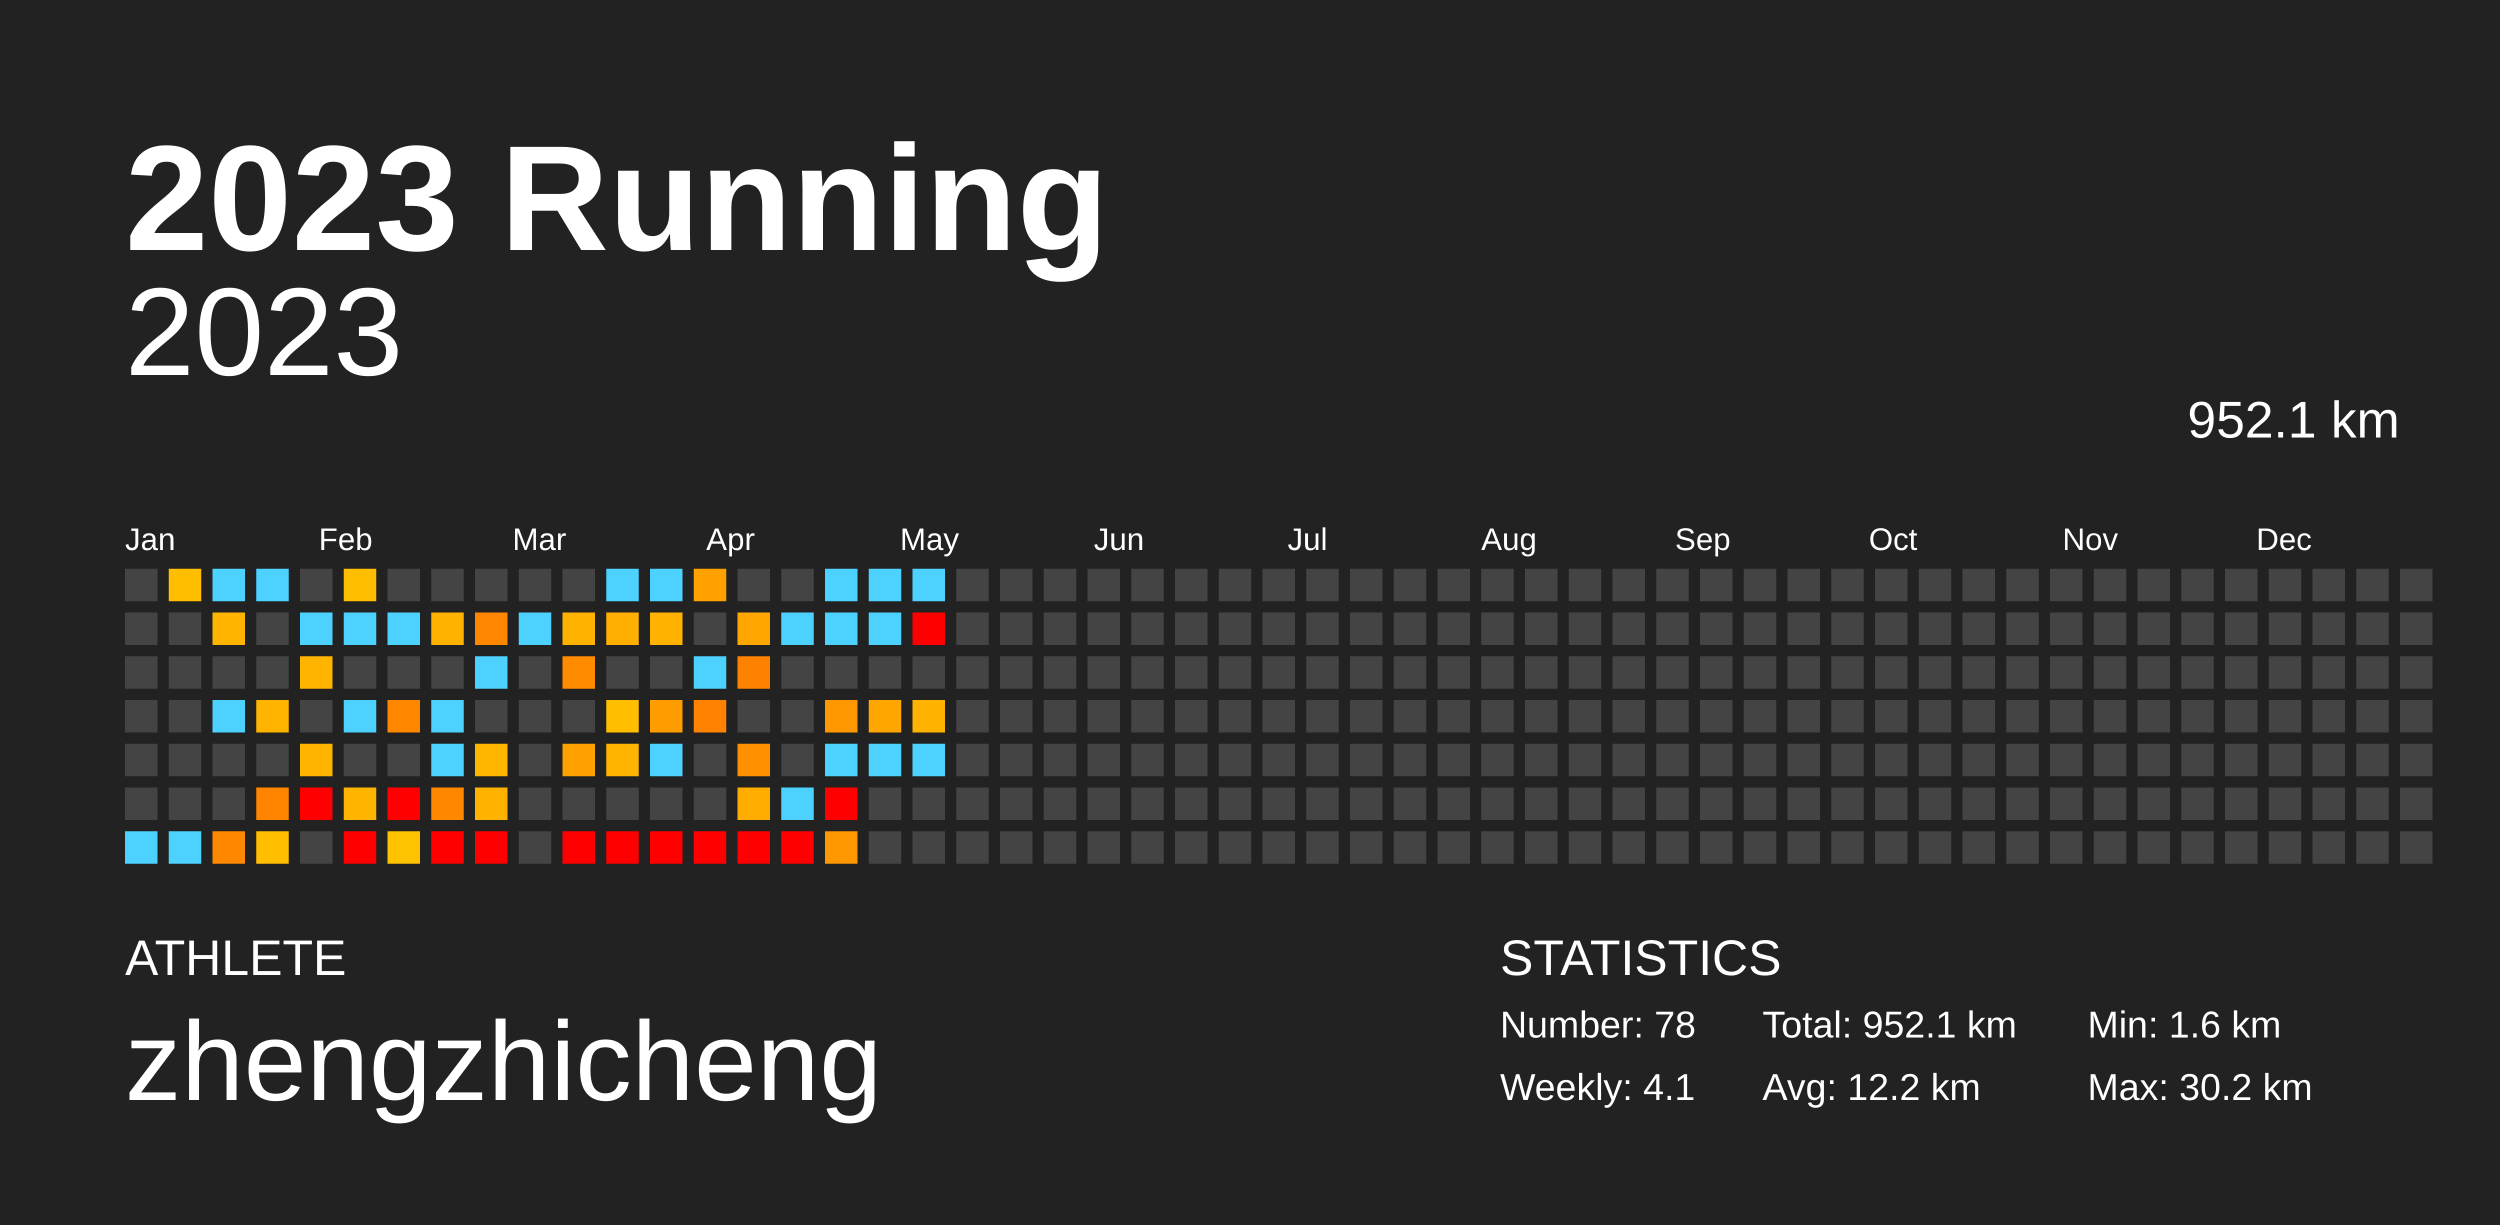
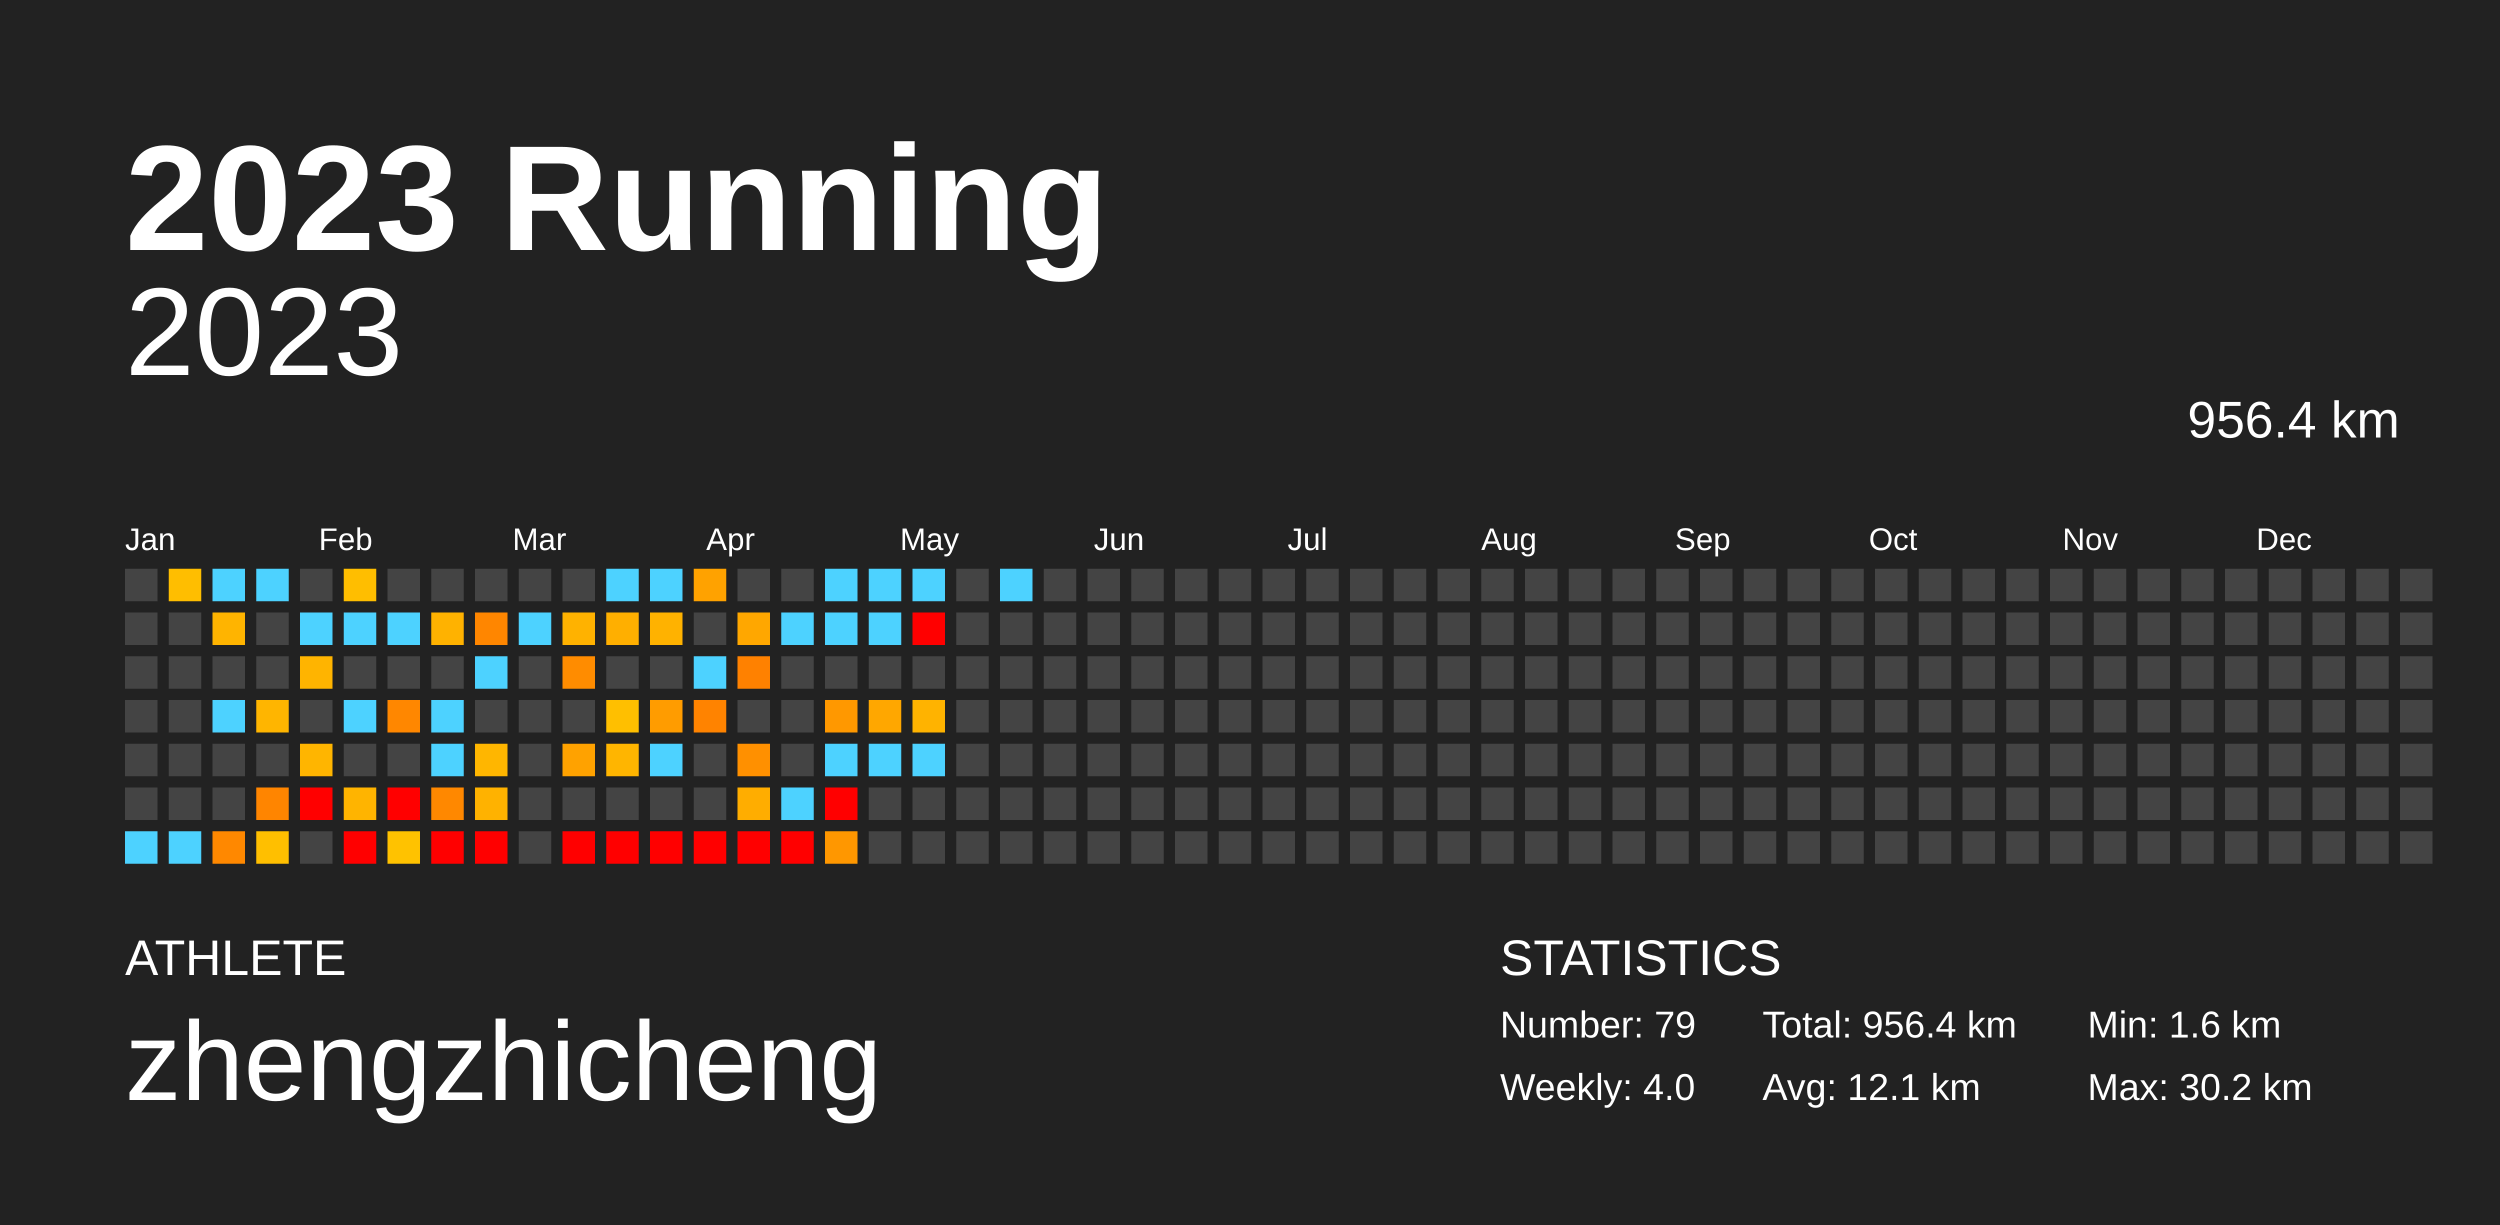
<svg xmlns="http://www.w3.org/2000/svg" baseProfile="full" height="98mm" version="1.1" viewBox="0,0,200,98" width="200mm">
  <defs />
  <rect fill="#222222" height="98" width="200" x="0" y="0" />
  <text fill="#FFFFFF" style="font-size:12px; font-family:Arial; font-weight:bold;" x="10" y="20">2023 Running</text>
  <text fill="#FFFFFF" style="font-size:4px; font-family:Arial" x="10" y="78">ATHLETE</text>
  <text fill="#FFFFFF" style="font-size:9px; font-family:Arial" x="10" y="88">zhengzhicheng</text>
  <text fill="#FFFFFF" style="font-size:4px; font-family:Arial" x="120" y="78">STATISTICS</text>
-   <text fill="#FFFFFF" style="font-size:3px; font-family:Arial" x="120" y="83">Number: 78</text>
-   <text fill="#FFFFFF" style="font-size:3px; font-family:Arial" x="120" y="88">Weekly: 4.1</text>
-   <text fill="#FFFFFF" style="font-size:3px; font-family:Arial" x="141" y="83">Total: 952.1 km</text>
-   <text fill="#FFFFFF" style="font-size:3px; font-family:Arial" x="141" y="88">Avg: 12.2 km</text>
+   <text fill="#FFFFFF" style="font-size:3px; font-family:Arial" x="120" y="83">Number: 79</text>
+   <text fill="#FFFFFF" style="font-size:3px; font-family:Arial" x="120" y="88">Weekly: 4.0</text>
+   <text fill="#FFFFFF" style="font-size:3px; font-family:Arial" x="141" y="83">Total: 956.4 km</text>
+   <text fill="#FFFFFF" style="font-size:3px; font-family:Arial" x="141" y="88">Avg: 12.1 km</text>
  <text fill="#FFFFFF" style="font-size:3px; font-family:Arial" x="167" y="83">Min: 1.6 km</text>
  <text fill="#FFFFFF" style="font-size:3px; font-family:Arial" x="167" y="88">Max: 30.2 km</text>
  <text alignment-baseline="hanging" fill="#FFFFFF" style="font-size:10.0px; font-family:Arial;" x="10" y="30">2023</text>
-   <text alignment-baseline="hanging" fill="#FFFFFF" style="font-size:4.125px; font-family:Arial;" x="175" y="35">952.1 km</text>
+   <text alignment-baseline="hanging" fill="#FFFFFF" style="font-size:4.125px; font-family:Arial;" x="175" y="35">956.4 km</text>
  <text fill="#FFFFFF" style="font-size:2.5px; font-family:Arial" x="10.0" y="44">Jan</text>
  <text fill="#FFFFFF" style="font-size:2.5px; font-family:Arial" x="25.5" y="44">Feb</text>
  <text fill="#FFFFFF" style="font-size:2.5px; font-family:Arial" x="41.0" y="44">Mar</text>
  <text fill="#FFFFFF" style="font-size:2.5px; font-family:Arial" x="56.5" y="44">Apr</text>
  <text fill="#FFFFFF" style="font-size:2.5px; font-family:Arial" x="72.0" y="44">May</text>
  <text fill="#FFFFFF" style="font-size:2.5px; font-family:Arial" x="87.5" y="44">Jun</text>
  <text fill="#FFFFFF" style="font-size:2.5px; font-family:Arial" x="103.0" y="44">Jul</text>
  <text fill="#FFFFFF" style="font-size:2.5px; font-family:Arial" x="118.5" y="44">Aug</text>
  <text fill="#FFFFFF" style="font-size:2.5px; font-family:Arial" x="134.0" y="44">Sep</text>
  <text fill="#FFFFFF" style="font-size:2.5px; font-family:Arial" x="149.5" y="44">Oct</text>
  <text fill="#FFFFFF" style="font-size:2.5px; font-family:Arial" x="165.0" y="44">Nov</text>
  <text fill="#FFFFFF" style="font-size:2.5px; font-family:Arial" x="180.5" y="44">Dec</text>
  <rect fill="#444444" height="2.6" width="2.6" x="10.0" y="45.5" />
  <rect fill="#444444" height="2.6" width="2.6" x="10.0" y="49.0" />
  <rect fill="#444444" height="2.6" width="2.6" x="10.0" y="52.5" />
  <rect fill="#444444" height="2.6" width="2.6" x="10.0" y="56.0" />
  <rect fill="#444444" height="2.6" width="2.6" x="10.0" y="59.5" />
  <rect fill="#444444" height="2.6" width="2.6" x="10.0" y="63.0" />
  <rect fill="#4dd2ff" height="2.6" width="2.6" x="10.0" y="66.5" />
  <rect fill="#ffbe00" height="2.6" width="2.6" x="13.5" y="45.5" />
  <rect fill="#444444" height="2.6" width="2.6" x="13.5" y="49.0" />
  <rect fill="#444444" height="2.6" width="2.6" x="13.5" y="52.5" />
  <rect fill="#444444" height="2.6" width="2.6" x="13.5" y="56.0" />
  <rect fill="#444444" height="2.6" width="2.6" x="13.5" y="59.5" />
  <rect fill="#444444" height="2.6" width="2.6" x="13.5" y="63.0" />
  <rect fill="#4dd2ff" height="2.6" width="2.6" x="13.5" y="66.5" />
  <rect fill="#4dd2ff" height="2.6" width="2.6" x="17.0" y="45.5" />
  <rect fill="#ffb400" height="2.6" width="2.6" x="17.0" y="49.0" />
  <rect fill="#444444" height="2.6" width="2.6" x="17.0" y="52.5" />
  <rect fill="#4dd2ff" height="2.6" width="2.6" x="17.0" y="56.0" />
  <rect fill="#444444" height="2.6" width="2.6" x="17.0" y="59.5" />
  <rect fill="#444444" height="2.6" width="2.6" x="17.0" y="63.0" />
  <rect fill="#ff8800" height="2.6" width="2.6" x="17.0" y="66.5" />
  <rect fill="#4dd2ff" height="2.6" width="2.6" x="20.5" y="45.5" />
  <rect fill="#444444" height="2.6" width="2.6" x="20.5" y="49.0" />
  <rect fill="#444444" height="2.6" width="2.6" x="20.5" y="52.5" />
  <rect fill="#ffb500" height="2.6" width="2.6" x="20.5" y="56.0" />
  <rect fill="#444444" height="2.6" width="2.6" x="20.5" y="59.5" />
  <rect fill="#ff8500" height="2.6" width="2.6" x="20.5" y="63.0" />
  <rect fill="#ffbf00" height="2.6" width="2.6" x="20.5" y="66.5" />
  <rect fill="#444444" height="2.6" width="2.6" x="24.0" y="45.5" />
  <rect fill="#4dd2ff" height="2.6" width="2.6" x="24.0" y="49.0" />
  <rect fill="#ffb400" height="2.6" width="2.6" x="24.0" y="52.5" />
  <rect fill="#444444" height="2.6" width="2.6" x="24.0" y="56.0" />
  <rect fill="#ffb500" height="2.6" width="2.6" x="24.0" y="59.5" />
  <rect fill="red" height="2.6" width="2.6" x="24.0" y="63.0" />
  <rect fill="#444444" height="2.6" width="2.6" x="24.0" y="66.5" />
  <rect fill="#ffbe00" height="2.6" width="2.6" x="27.5" y="45.5" />
  <rect fill="#4dd2ff" height="2.6" width="2.6" x="27.5" y="49.0" />
  <rect fill="#444444" height="2.6" width="2.6" x="27.5" y="52.5" />
  <rect fill="#4dd2ff" height="2.6" width="2.6" x="27.5" y="56.0" />
  <rect fill="#444444" height="2.6" width="2.6" x="27.5" y="59.5" />
  <rect fill="#ffb400" height="2.6" width="2.6" x="27.5" y="63.0" />
  <rect fill="red" height="2.6" width="2.6" x="27.5" y="66.5" />
  <rect fill="#444444" height="2.6" width="2.6" x="31.0" y="45.5" />
  <rect fill="#4dd2ff" height="2.6" width="2.6" x="31.0" y="49.0" />
  <rect fill="#444444" height="2.6" width="2.6" x="31.0" y="52.5" />
  <rect fill="#ff8700" height="2.6" width="2.6" x="31.0" y="56.0" />
  <rect fill="#444444" height="2.6" width="2.6" x="31.0" y="59.5" />
  <rect fill="red" height="2.6" width="2.6" x="31.0" y="63.0" />
  <rect fill="#ffc200" height="2.6" width="2.6" x="31.0" y="66.5" />
  <rect fill="#444444" height="2.6" width="2.6" x="34.5" y="45.5" />
  <rect fill="#ffb200" height="2.6" width="2.6" x="34.5" y="49.0" />
  <rect fill="#444444" height="2.6" width="2.6" x="34.5" y="52.5" />
  <rect fill="#4dd2ff" height="2.6" width="2.6" x="34.5" y="56.0" />
  <rect fill="#4dd2ff" height="2.6" width="2.6" x="34.5" y="59.5" />
  <rect fill="#ff8800" height="2.6" width="2.6" x="34.5" y="63.0" />
  <rect fill="red" height="2.6" width="2.6" x="34.5" y="66.5" />
  <rect fill="#444444" height="2.6" width="2.6" x="38.0" y="45.5" />
  <rect fill="#ff8600" height="2.6" width="2.6" x="38.0" y="49.0" />
  <rect fill="#4dd2ff" height="2.6" width="2.6" x="38.0" y="52.5" />
  <rect fill="#444444" height="2.6" width="2.6" x="38.0" y="56.0" />
  <rect fill="#ffb600" height="2.6" width="2.6" x="38.0" y="59.5" />
  <rect fill="#ffb200" height="2.6" width="2.6" x="38.0" y="63.0" />
  <rect fill="red" height="2.6" width="2.6" x="38.0" y="66.5" />
  <rect fill="#444444" height="2.6" width="2.6" x="41.5" y="45.5" />
  <rect fill="#4dd2ff" height="2.6" width="2.6" x="41.5" y="49.0" />
  <rect fill="#444444" height="2.6" width="2.6" x="41.5" y="52.5" />
  <rect fill="#444444" height="2.6" width="2.6" x="41.5" y="56.0" />
  <rect fill="#444444" height="2.6" width="2.6" x="41.5" y="59.5" />
  <rect fill="#444444" height="2.6" width="2.6" x="41.5" y="63.0" />
  <rect fill="#444444" height="2.6" width="2.6" x="41.5" y="66.5" />
  <rect fill="#444444" height="2.6" width="2.6" x="45.0" y="45.5" />
  <rect fill="#ffb200" height="2.6" width="2.6" x="45.0" y="49.0" />
  <rect fill="#ff8c00" height="2.6" width="2.6" x="45.0" y="52.5" />
  <rect fill="#444444" height="2.6" width="2.6" x="45.0" y="56.0" />
  <rect fill="#ffa200" height="2.6" width="2.6" x="45.0" y="59.5" />
  <rect fill="#444444" height="2.6" width="2.6" x="45.0" y="63.0" />
  <rect fill="red" height="2.6" width="2.6" x="45.0" y="66.5" />
  <rect fill="#4dd2ff" height="2.6" width="2.6" x="48.5" y="45.5" />
  <rect fill="#ffaf00" height="2.6" width="2.6" x="48.5" y="49.0" />
  <rect fill="#444444" height="2.6" width="2.6" x="48.5" y="52.5" />
  <rect fill="#ffbf00" height="2.6" width="2.6" x="48.5" y="56.0" />
  <rect fill="#ffb500" height="2.6" width="2.6" x="48.5" y="59.5" />
  <rect fill="#444444" height="2.6" width="2.6" x="48.5" y="63.0" />
  <rect fill="red" height="2.6" width="2.6" x="48.5" y="66.5" />
  <rect fill="#4dd2ff" height="2.6" width="2.6" x="52.0" y="45.5" />
  <rect fill="#ffb200" height="2.6" width="2.6" x="52.0" y="49.0" />
  <rect fill="#444444" height="2.6" width="2.6" x="52.0" y="52.5" />
  <rect fill="#ff9c00" height="2.6" width="2.6" x="52.0" y="56.0" />
  <rect fill="#4dd2ff" height="2.6" width="2.6" x="52.0" y="59.5" />
  <rect fill="#444444" height="2.6" width="2.6" x="52.0" y="63.0" />
  <rect fill="red" height="2.6" width="2.6" x="52.0" y="66.5" />
  <rect fill="#ffa200" height="2.6" width="2.6" x="55.5" y="45.5" />
  <rect fill="#444444" height="2.6" width="2.6" x="55.5" y="49.0" />
  <rect fill="#4dd2ff" height="2.6" width="2.6" x="55.5" y="52.5" />
  <rect fill="#ff8300" height="2.6" width="2.6" x="55.5" y="56.0" />
  <rect fill="#444444" height="2.6" width="2.6" x="55.5" y="59.5" />
  <rect fill="#444444" height="2.6" width="2.6" x="55.5" y="63.0" />
  <rect fill="red" height="2.6" width="2.6" x="55.5" y="66.5" />
  <rect fill="#444444" height="2.6" width="2.6" x="59.0" y="45.5" />
  <rect fill="#ffa700" height="2.6" width="2.6" x="59.0" y="49.0" />
  <rect fill="#ff8100" height="2.6" width="2.6" x="59.0" y="52.5" />
  <rect fill="#444444" height="2.6" width="2.6" x="59.0" y="56.0" />
  <rect fill="#ff9000" height="2.6" width="2.6" x="59.0" y="59.5" />
  <rect fill="#ffad00" height="2.6" width="2.6" x="59.0" y="63.0" />
  <rect fill="red" height="2.6" width="2.6" x="59.0" y="66.5" />
  <rect fill="#444444" height="2.6" width="2.6" x="62.5" y="45.5" />
  <rect fill="#4dd2ff" height="2.6" width="2.6" x="62.5" y="49.0" />
  <rect fill="#444444" height="2.6" width="2.6" x="62.5" y="52.5" />
  <rect fill="#444444" height="2.6" width="2.6" x="62.5" y="56.0" />
  <rect fill="#444444" height="2.6" width="2.6" x="62.5" y="59.5" />
  <rect fill="#4dd2ff" height="2.6" width="2.6" x="62.5" y="63.0" />
  <rect fill="red" height="2.6" width="2.6" x="62.5" y="66.5" />
  <rect fill="#4dd2ff" height="2.6" width="2.6" x="66.0" y="45.5" />
  <rect fill="#4dd2ff" height="2.6" width="2.6" x="66.0" y="49.0" />
  <rect fill="#444444" height="2.6" width="2.6" x="66.0" y="52.5" />
  <rect fill="#ff9800" height="2.6" width="2.6" x="66.0" y="56.0" />
  <rect fill="#4dd2ff" height="2.6" width="2.6" x="66.0" y="59.5" />
  <rect fill="red" height="2.6" width="2.6" x="66.0" y="63.0" />
  <rect fill="#ff9700" height="2.6" width="2.6" x="66.0" y="66.5" />
  <rect fill="#4dd2ff" height="2.6" width="2.6" x="69.5" y="45.5" />
  <rect fill="#4dd2ff" height="2.6" width="2.6" x="69.5" y="49.0" />
  <rect fill="#444444" height="2.6" width="2.6" x="69.5" y="52.5" />
  <rect fill="#ffa700" height="2.6" width="2.6" x="69.5" y="56.0" />
  <rect fill="#4dd2ff" height="2.6" width="2.6" x="69.5" y="59.5" />
  <rect fill="#444444" height="2.6" width="2.6" x="69.5" y="63.0" />
  <rect fill="#444444" height="2.6" width="2.6" x="69.5" y="66.5" />
  <rect fill="#4dd2ff" height="2.6" width="2.6" x="73.0" y="45.5" />
  <rect fill="red" height="2.6" width="2.6" x="73.0" y="49.0" />
  <rect fill="#444444" height="2.6" width="2.6" x="73.0" y="52.5" />
  <rect fill="#ffb300" height="2.6" width="2.6" x="73.0" y="56.0" />
  <rect fill="#4dd2ff" height="2.6" width="2.6" x="73.0" y="59.5" />
  <rect fill="#444444" height="2.6" width="2.6" x="73.0" y="63.0" />
  <rect fill="#444444" height="2.6" width="2.6" x="73.0" y="66.5" />
  <rect fill="#444444" height="2.6" width="2.6" x="76.5" y="45.5" />
  <rect fill="#444444" height="2.6" width="2.6" x="76.5" y="49.0" />
  <rect fill="#444444" height="2.6" width="2.6" x="76.5" y="52.5" />
  <rect fill="#444444" height="2.6" width="2.6" x="76.5" y="56.0" />
  <rect fill="#444444" height="2.6" width="2.6" x="76.5" y="59.5" />
  <rect fill="#444444" height="2.6" width="2.6" x="76.5" y="63.0" />
  <rect fill="#444444" height="2.6" width="2.6" x="76.5" y="66.5" />
-   <rect fill="#444444" height="2.6" width="2.6" x="80.0" y="45.5" />
+   <rect fill="#4dd2ff" height="2.6" width="2.6" x="80.0" y="45.5" />
  <rect fill="#444444" height="2.6" width="2.6" x="80.0" y="49.0" />
  <rect fill="#444444" height="2.6" width="2.6" x="80.0" y="52.5" />
  <rect fill="#444444" height="2.6" width="2.6" x="80.0" y="56.0" />
  <rect fill="#444444" height="2.6" width="2.6" x="80.0" y="59.5" />
  <rect fill="#444444" height="2.6" width="2.6" x="80.0" y="63.0" />
  <rect fill="#444444" height="2.6" width="2.6" x="80.0" y="66.5" />
  <rect fill="#444444" height="2.6" width="2.6" x="83.5" y="45.5" />
  <rect fill="#444444" height="2.6" width="2.6" x="83.5" y="49.0" />
  <rect fill="#444444" height="2.6" width="2.6" x="83.5" y="52.5" />
  <rect fill="#444444" height="2.6" width="2.6" x="83.5" y="56.0" />
  <rect fill="#444444" height="2.6" width="2.6" x="83.5" y="59.5" />
  <rect fill="#444444" height="2.6" width="2.6" x="83.5" y="63.0" />
  <rect fill="#444444" height="2.6" width="2.6" x="83.5" y="66.5" />
  <rect fill="#444444" height="2.6" width="2.6" x="87.0" y="45.5" />
  <rect fill="#444444" height="2.6" width="2.6" x="87.0" y="49.0" />
  <rect fill="#444444" height="2.6" width="2.6" x="87.0" y="52.5" />
  <rect fill="#444444" height="2.6" width="2.6" x="87.0" y="56.0" />
  <rect fill="#444444" height="2.6" width="2.6" x="87.0" y="59.5" />
  <rect fill="#444444" height="2.6" width="2.6" x="87.0" y="63.0" />
  <rect fill="#444444" height="2.6" width="2.6" x="87.0" y="66.5" />
  <rect fill="#444444" height="2.6" width="2.6" x="90.5" y="45.5" />
  <rect fill="#444444" height="2.6" width="2.6" x="90.5" y="49.0" />
  <rect fill="#444444" height="2.6" width="2.6" x="90.5" y="52.5" />
  <rect fill="#444444" height="2.6" width="2.6" x="90.5" y="56.0" />
  <rect fill="#444444" height="2.6" width="2.6" x="90.5" y="59.5" />
  <rect fill="#444444" height="2.6" width="2.6" x="90.5" y="63.0" />
  <rect fill="#444444" height="2.6" width="2.6" x="90.5" y="66.5" />
  <rect fill="#444444" height="2.6" width="2.6" x="94.0" y="45.5" />
  <rect fill="#444444" height="2.6" width="2.6" x="94.0" y="49.0" />
  <rect fill="#444444" height="2.6" width="2.6" x="94.0" y="52.5" />
  <rect fill="#444444" height="2.6" width="2.6" x="94.0" y="56.0" />
  <rect fill="#444444" height="2.6" width="2.6" x="94.0" y="59.5" />
  <rect fill="#444444" height="2.6" width="2.6" x="94.0" y="63.0" />
  <rect fill="#444444" height="2.6" width="2.6" x="94.0" y="66.5" />
  <rect fill="#444444" height="2.6" width="2.6" x="97.5" y="45.5" />
  <rect fill="#444444" height="2.6" width="2.6" x="97.5" y="49.0" />
  <rect fill="#444444" height="2.6" width="2.6" x="97.5" y="52.5" />
  <rect fill="#444444" height="2.6" width="2.6" x="97.5" y="56.0" />
  <rect fill="#444444" height="2.6" width="2.6" x="97.5" y="59.5" />
  <rect fill="#444444" height="2.6" width="2.6" x="97.5" y="63.0" />
  <rect fill="#444444" height="2.6" width="2.6" x="97.5" y="66.5" />
  <rect fill="#444444" height="2.6" width="2.6" x="101.0" y="45.5" />
  <rect fill="#444444" height="2.6" width="2.6" x="101.0" y="49.0" />
  <rect fill="#444444" height="2.6" width="2.6" x="101.0" y="52.5" />
  <rect fill="#444444" height="2.6" width="2.6" x="101.0" y="56.0" />
  <rect fill="#444444" height="2.6" width="2.6" x="101.0" y="59.5" />
  <rect fill="#444444" height="2.6" width="2.6" x="101.0" y="63.0" />
  <rect fill="#444444" height="2.6" width="2.6" x="101.0" y="66.5" />
  <rect fill="#444444" height="2.6" width="2.6" x="104.5" y="45.5" />
  <rect fill="#444444" height="2.6" width="2.6" x="104.5" y="49.0" />
  <rect fill="#444444" height="2.6" width="2.6" x="104.5" y="52.5" />
  <rect fill="#444444" height="2.6" width="2.6" x="104.5" y="56.0" />
  <rect fill="#444444" height="2.6" width="2.6" x="104.5" y="59.5" />
  <rect fill="#444444" height="2.6" width="2.6" x="104.5" y="63.0" />
  <rect fill="#444444" height="2.6" width="2.6" x="104.5" y="66.5" />
  <rect fill="#444444" height="2.6" width="2.6" x="108.0" y="45.5" />
  <rect fill="#444444" height="2.6" width="2.6" x="108.0" y="49.0" />
  <rect fill="#444444" height="2.6" width="2.6" x="108.0" y="52.5" />
  <rect fill="#444444" height="2.6" width="2.6" x="108.0" y="56.0" />
  <rect fill="#444444" height="2.6" width="2.6" x="108.0" y="59.5" />
  <rect fill="#444444" height="2.6" width="2.6" x="108.0" y="63.0" />
  <rect fill="#444444" height="2.6" width="2.6" x="108.0" y="66.5" />
  <rect fill="#444444" height="2.6" width="2.6" x="111.5" y="45.5" />
  <rect fill="#444444" height="2.6" width="2.6" x="111.5" y="49.0" />
  <rect fill="#444444" height="2.6" width="2.6" x="111.5" y="52.5" />
  <rect fill="#444444" height="2.6" width="2.6" x="111.5" y="56.0" />
  <rect fill="#444444" height="2.6" width="2.6" x="111.5" y="59.5" />
  <rect fill="#444444" height="2.6" width="2.6" x="111.5" y="63.0" />
  <rect fill="#444444" height="2.6" width="2.6" x="111.5" y="66.5" />
  <rect fill="#444444" height="2.6" width="2.6" x="115.0" y="45.5" />
  <rect fill="#444444" height="2.6" width="2.6" x="115.0" y="49.0" />
  <rect fill="#444444" height="2.6" width="2.6" x="115.0" y="52.5" />
  <rect fill="#444444" height="2.6" width="2.6" x="115.0" y="56.0" />
  <rect fill="#444444" height="2.6" width="2.6" x="115.0" y="59.5" />
  <rect fill="#444444" height="2.6" width="2.6" x="115.0" y="63.0" />
  <rect fill="#444444" height="2.6" width="2.6" x="115.0" y="66.5" />
  <rect fill="#444444" height="2.6" width="2.6" x="118.5" y="45.5" />
  <rect fill="#444444" height="2.6" width="2.6" x="118.5" y="49.0" />
  <rect fill="#444444" height="2.6" width="2.6" x="118.5" y="52.5" />
  <rect fill="#444444" height="2.6" width="2.6" x="118.5" y="56.0" />
  <rect fill="#444444" height="2.6" width="2.6" x="118.5" y="59.5" />
  <rect fill="#444444" height="2.6" width="2.6" x="118.5" y="63.0" />
  <rect fill="#444444" height="2.6" width="2.6" x="118.5" y="66.5" />
  <rect fill="#444444" height="2.6" width="2.6" x="122.0" y="45.5" />
  <rect fill="#444444" height="2.6" width="2.6" x="122.0" y="49.0" />
  <rect fill="#444444" height="2.6" width="2.6" x="122.0" y="52.5" />
  <rect fill="#444444" height="2.6" width="2.6" x="122.0" y="56.0" />
  <rect fill="#444444" height="2.6" width="2.6" x="122.0" y="59.5" />
  <rect fill="#444444" height="2.6" width="2.6" x="122.0" y="63.0" />
  <rect fill="#444444" height="2.6" width="2.6" x="122.0" y="66.5" />
  <rect fill="#444444" height="2.6" width="2.6" x="125.5" y="45.5" />
  <rect fill="#444444" height="2.6" width="2.6" x="125.5" y="49.0" />
  <rect fill="#444444" height="2.6" width="2.6" x="125.5" y="52.5" />
  <rect fill="#444444" height="2.6" width="2.6" x="125.5" y="56.0" />
  <rect fill="#444444" height="2.6" width="2.6" x="125.5" y="59.5" />
  <rect fill="#444444" height="2.6" width="2.6" x="125.5" y="63.0" />
  <rect fill="#444444" height="2.6" width="2.6" x="125.5" y="66.5" />
  <rect fill="#444444" height="2.6" width="2.6" x="129.0" y="45.5" />
  <rect fill="#444444" height="2.6" width="2.6" x="129.0" y="49.0" />
  <rect fill="#444444" height="2.6" width="2.6" x="129.0" y="52.5" />
  <rect fill="#444444" height="2.6" width="2.6" x="129.0" y="56.0" />
  <rect fill="#444444" height="2.6" width="2.6" x="129.0" y="59.5" />
  <rect fill="#444444" height="2.6" width="2.6" x="129.0" y="63.0" />
  <rect fill="#444444" height="2.6" width="2.6" x="129.0" y="66.5" />
  <rect fill="#444444" height="2.6" width="2.6" x="132.5" y="45.5" />
  <rect fill="#444444" height="2.6" width="2.6" x="132.5" y="49.0" />
  <rect fill="#444444" height="2.6" width="2.6" x="132.5" y="52.5" />
  <rect fill="#444444" height="2.6" width="2.6" x="132.5" y="56.0" />
  <rect fill="#444444" height="2.6" width="2.6" x="132.5" y="59.5" />
  <rect fill="#444444" height="2.6" width="2.6" x="132.5" y="63.0" />
  <rect fill="#444444" height="2.6" width="2.6" x="132.5" y="66.5" />
  <rect fill="#444444" height="2.6" width="2.6" x="136.0" y="45.5" />
  <rect fill="#444444" height="2.6" width="2.6" x="136.0" y="49.0" />
  <rect fill="#444444" height="2.6" width="2.6" x="136.0" y="52.5" />
  <rect fill="#444444" height="2.6" width="2.6" x="136.0" y="56.0" />
  <rect fill="#444444" height="2.6" width="2.6" x="136.0" y="59.5" />
  <rect fill="#444444" height="2.6" width="2.6" x="136.0" y="63.0" />
  <rect fill="#444444" height="2.6" width="2.6" x="136.0" y="66.5" />
  <rect fill="#444444" height="2.6" width="2.6" x="139.5" y="45.5" />
  <rect fill="#444444" height="2.6" width="2.6" x="139.5" y="49.0" />
  <rect fill="#444444" height="2.6" width="2.6" x="139.5" y="52.5" />
  <rect fill="#444444" height="2.6" width="2.6" x="139.5" y="56.0" />
  <rect fill="#444444" height="2.6" width="2.6" x="139.5" y="59.5" />
  <rect fill="#444444" height="2.6" width="2.6" x="139.5" y="63.0" />
  <rect fill="#444444" height="2.6" width="2.6" x="139.5" y="66.5" />
  <rect fill="#444444" height="2.6" width="2.6" x="143.0" y="45.5" />
  <rect fill="#444444" height="2.6" width="2.6" x="143.0" y="49.0" />
  <rect fill="#444444" height="2.6" width="2.6" x="143.0" y="52.5" />
  <rect fill="#444444" height="2.6" width="2.6" x="143.0" y="56.0" />
  <rect fill="#444444" height="2.6" width="2.6" x="143.0" y="59.5" />
  <rect fill="#444444" height="2.6" width="2.6" x="143.0" y="63.0" />
  <rect fill="#444444" height="2.6" width="2.6" x="143.0" y="66.5" />
  <rect fill="#444444" height="2.6" width="2.6" x="146.5" y="45.5" />
  <rect fill="#444444" height="2.6" width="2.6" x="146.5" y="49.0" />
  <rect fill="#444444" height="2.6" width="2.6" x="146.5" y="52.5" />
  <rect fill="#444444" height="2.6" width="2.6" x="146.5" y="56.0" />
  <rect fill="#444444" height="2.6" width="2.6" x="146.5" y="59.5" />
  <rect fill="#444444" height="2.6" width="2.6" x="146.5" y="63.0" />
  <rect fill="#444444" height="2.6" width="2.6" x="146.5" y="66.5" />
  <rect fill="#444444" height="2.6" width="2.6" x="150.0" y="45.5" />
  <rect fill="#444444" height="2.6" width="2.6" x="150.0" y="49.0" />
  <rect fill="#444444" height="2.6" width="2.6" x="150.0" y="52.5" />
  <rect fill="#444444" height="2.6" width="2.6" x="150.0" y="56.0" />
  <rect fill="#444444" height="2.6" width="2.6" x="150.0" y="59.5" />
  <rect fill="#444444" height="2.6" width="2.6" x="150.0" y="63.0" />
  <rect fill="#444444" height="2.6" width="2.6" x="150.0" y="66.5" />
  <rect fill="#444444" height="2.6" width="2.6" x="153.5" y="45.5" />
  <rect fill="#444444" height="2.6" width="2.6" x="153.5" y="49.0" />
  <rect fill="#444444" height="2.6" width="2.6" x="153.5" y="52.5" />
  <rect fill="#444444" height="2.6" width="2.6" x="153.5" y="56.0" />
  <rect fill="#444444" height="2.6" width="2.6" x="153.5" y="59.5" />
  <rect fill="#444444" height="2.6" width="2.6" x="153.5" y="63.0" />
  <rect fill="#444444" height="2.6" width="2.6" x="153.5" y="66.5" />
  <rect fill="#444444" height="2.6" width="2.6" x="157.0" y="45.5" />
  <rect fill="#444444" height="2.6" width="2.6" x="157.0" y="49.0" />
  <rect fill="#444444" height="2.6" width="2.6" x="157.0" y="52.5" />
  <rect fill="#444444" height="2.6" width="2.6" x="157.0" y="56.0" />
  <rect fill="#444444" height="2.6" width="2.6" x="157.0" y="59.5" />
  <rect fill="#444444" height="2.6" width="2.6" x="157.0" y="63.0" />
  <rect fill="#444444" height="2.6" width="2.6" x="157.0" y="66.5" />
  <rect fill="#444444" height="2.6" width="2.6" x="160.5" y="45.5" />
  <rect fill="#444444" height="2.6" width="2.6" x="160.5" y="49.0" />
  <rect fill="#444444" height="2.6" width="2.6" x="160.5" y="52.5" />
  <rect fill="#444444" height="2.6" width="2.6" x="160.5" y="56.0" />
  <rect fill="#444444" height="2.6" width="2.6" x="160.5" y="59.5" />
  <rect fill="#444444" height="2.6" width="2.6" x="160.5" y="63.0" />
  <rect fill="#444444" height="2.6" width="2.6" x="160.5" y="66.5" />
  <rect fill="#444444" height="2.6" width="2.6" x="164.0" y="45.5" />
  <rect fill="#444444" height="2.6" width="2.6" x="164.0" y="49.0" />
  <rect fill="#444444" height="2.6" width="2.6" x="164.0" y="52.5" />
  <rect fill="#444444" height="2.6" width="2.6" x="164.0" y="56.0" />
  <rect fill="#444444" height="2.6" width="2.6" x="164.0" y="59.5" />
  <rect fill="#444444" height="2.6" width="2.6" x="164.0" y="63.0" />
  <rect fill="#444444" height="2.6" width="2.6" x="164.0" y="66.5" />
  <rect fill="#444444" height="2.6" width="2.6" x="167.5" y="45.5" />
  <rect fill="#444444" height="2.6" width="2.6" x="167.5" y="49.0" />
  <rect fill="#444444" height="2.6" width="2.6" x="167.5" y="52.5" />
  <rect fill="#444444" height="2.6" width="2.6" x="167.5" y="56.0" />
  <rect fill="#444444" height="2.6" width="2.6" x="167.5" y="59.5" />
  <rect fill="#444444" height="2.6" width="2.6" x="167.5" y="63.0" />
  <rect fill="#444444" height="2.6" width="2.6" x="167.5" y="66.5" />
  <rect fill="#444444" height="2.6" width="2.6" x="171.0" y="45.5" />
  <rect fill="#444444" height="2.6" width="2.6" x="171.0" y="49.0" />
  <rect fill="#444444" height="2.6" width="2.6" x="171.0" y="52.5" />
  <rect fill="#444444" height="2.6" width="2.6" x="171.0" y="56.0" />
  <rect fill="#444444" height="2.6" width="2.6" x="171.0" y="59.5" />
  <rect fill="#444444" height="2.6" width="2.6" x="171.0" y="63.0" />
  <rect fill="#444444" height="2.6" width="2.6" x="171.0" y="66.5" />
  <rect fill="#444444" height="2.6" width="2.6" x="174.5" y="45.5" />
  <rect fill="#444444" height="2.6" width="2.6" x="174.5" y="49.0" />
  <rect fill="#444444" height="2.6" width="2.6" x="174.5" y="52.5" />
  <rect fill="#444444" height="2.6" width="2.6" x="174.5" y="56.0" />
  <rect fill="#444444" height="2.6" width="2.6" x="174.5" y="59.5" />
  <rect fill="#444444" height="2.6" width="2.6" x="174.5" y="63.0" />
  <rect fill="#444444" height="2.6" width="2.6" x="174.5" y="66.5" />
  <rect fill="#444444" height="2.6" width="2.6" x="178.0" y="45.5" />
  <rect fill="#444444" height="2.6" width="2.6" x="178.0" y="49.0" />
  <rect fill="#444444" height="2.6" width="2.6" x="178.0" y="52.5" />
  <rect fill="#444444" height="2.6" width="2.6" x="178.0" y="56.0" />
  <rect fill="#444444" height="2.6" width="2.6" x="178.0" y="59.5" />
  <rect fill="#444444" height="2.6" width="2.6" x="178.0" y="63.0" />
  <rect fill="#444444" height="2.6" width="2.6" x="178.0" y="66.5" />
  <rect fill="#444444" height="2.6" width="2.6" x="181.5" y="45.5" />
  <rect fill="#444444" height="2.6" width="2.6" x="181.5" y="49.0" />
  <rect fill="#444444" height="2.6" width="2.6" x="181.5" y="52.5" />
  <rect fill="#444444" height="2.6" width="2.6" x="181.5" y="56.0" />
  <rect fill="#444444" height="2.6" width="2.6" x="181.5" y="59.5" />
  <rect fill="#444444" height="2.6" width="2.6" x="181.5" y="63.0" />
  <rect fill="#444444" height="2.6" width="2.6" x="181.5" y="66.5" />
  <rect fill="#444444" height="2.6" width="2.6" x="185.0" y="45.5" />
  <rect fill="#444444" height="2.6" width="2.6" x="185.0" y="49.0" />
  <rect fill="#444444" height="2.6" width="2.6" x="185.0" y="52.5" />
  <rect fill="#444444" height="2.6" width="2.6" x="185.0" y="56.0" />
  <rect fill="#444444" height="2.6" width="2.6" x="185.0" y="59.5" />
  <rect fill="#444444" height="2.6" width="2.6" x="185.0" y="63.0" />
  <rect fill="#444444" height="2.6" width="2.6" x="185.0" y="66.5" />
  <rect fill="#444444" height="2.6" width="2.6" x="188.5" y="45.5" />
  <rect fill="#444444" height="2.6" width="2.6" x="188.5" y="49.0" />
  <rect fill="#444444" height="2.6" width="2.6" x="188.5" y="52.5" />
  <rect fill="#444444" height="2.6" width="2.6" x="188.5" y="56.0" />
  <rect fill="#444444" height="2.6" width="2.6" x="188.5" y="59.5" />
  <rect fill="#444444" height="2.6" width="2.6" x="188.5" y="63.0" />
  <rect fill="#444444" height="2.6" width="2.6" x="188.5" y="66.5" />
  <rect fill="#444444" height="2.6" width="2.6" x="192.0" y="45.5" />
  <rect fill="#444444" height="2.6" width="2.6" x="192.0" y="49.0" />
  <rect fill="#444444" height="2.6" width="2.6" x="192.0" y="52.5" />
  <rect fill="#444444" height="2.6" width="2.6" x="192.0" y="56.0" />
  <rect fill="#444444" height="2.6" width="2.6" x="192.0" y="59.5" />
  <rect fill="#444444" height="2.6" width="2.6" x="192.0" y="63.0" />
  <rect fill="#444444" height="2.6" width="2.6" x="192.0" y="66.5" />
</svg>
